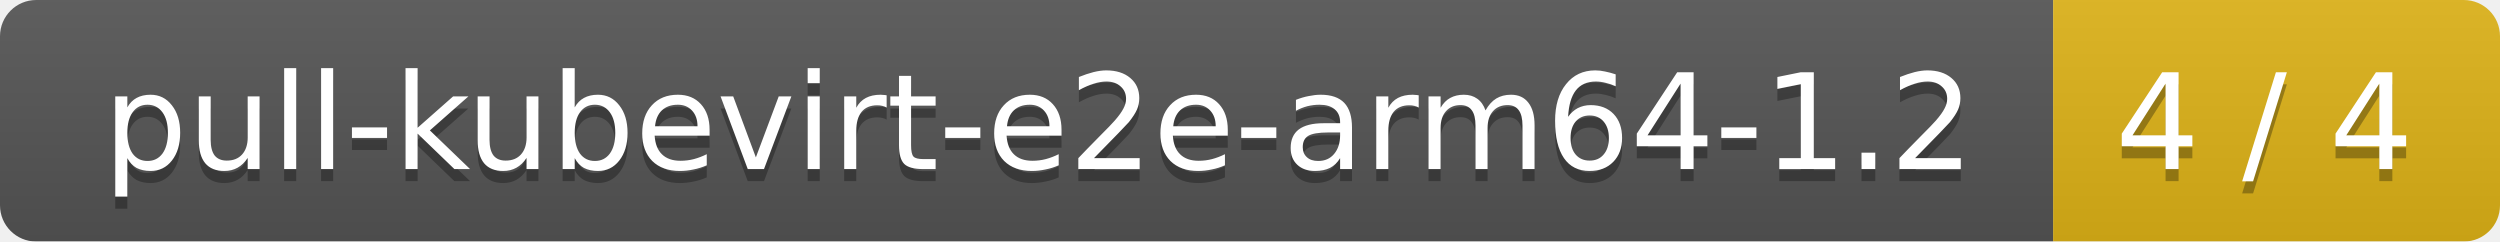
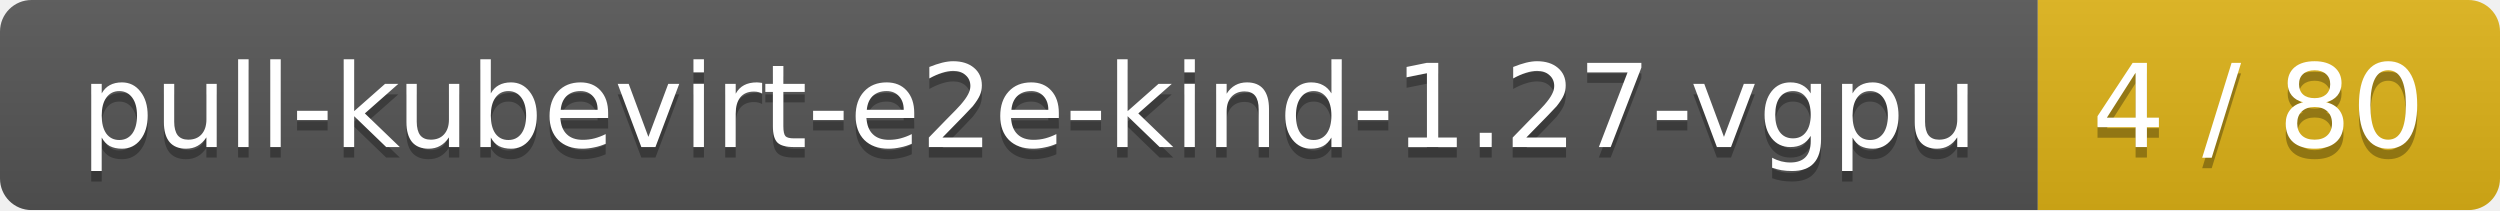
- <svg xmlns="http://www.w3.org/2000/svg" width="207" height="20">
+ <svg xmlns="http://www.w3.org/2000/svg" width="238" height="20">
  <linearGradient id="smooth" x2="0" y2="100%">
    <stop offset="0" stop-color="#bbb" stop-opacity=".1" />
    <stop offset="1" stop-opacity=".1" />
  </linearGradient>
  <mask id="round">
-     <rect width="207" height="20" rx="3" fill="#fff" />
+     <rect width="238" height="20" rx="3" fill="#fff" />
  </mask>
  <g mask="url(#round)">
-     <rect width="170" height="20" fill="#555" />
-     <rect x="170" width="37" height="20" fill="#dfb317" />
-     <rect width="207" height="20" fill="url(#smooth)" />
+     <rect width="194" height="20" fill="#555" />
+     <rect x="194" width="44" height="20" fill="#dfb317" />
+     <rect width="238" height="20" fill="url(#smooth)" />
  </g>
  <g fill="#fff" text-anchor="middle" font-family="DejaVu Sans,Verdana,Geneva,sans-serif" font-size="11">
-     <text x="86" y="15" fill="#010101" fill-opacity=".3">pull-kubevirt-e2e-arm64-1.2</text>
-     <text x="86" y="14">pull-kubevirt-e2e-arm64-1.2</text>
-     <text x="187.5" y="15" fill="#010101" fill-opacity=".3">4 / 4</text>
-     <text x="187.5" y="14">4 / 4</text>
+     <text x="98" y="15" fill="#010101" fill-opacity=".3">pull-kubevirt-e2e-kind-1.27-vgpu</text>
+     <text x="98" y="14">pull-kubevirt-e2e-kind-1.27-vgpu</text>
+     <text x="215" y="15" fill="#010101" fill-opacity=".3">4 / 80</text>
+     <text x="215" y="14">4 / 80</text>
  </g>
</svg>
